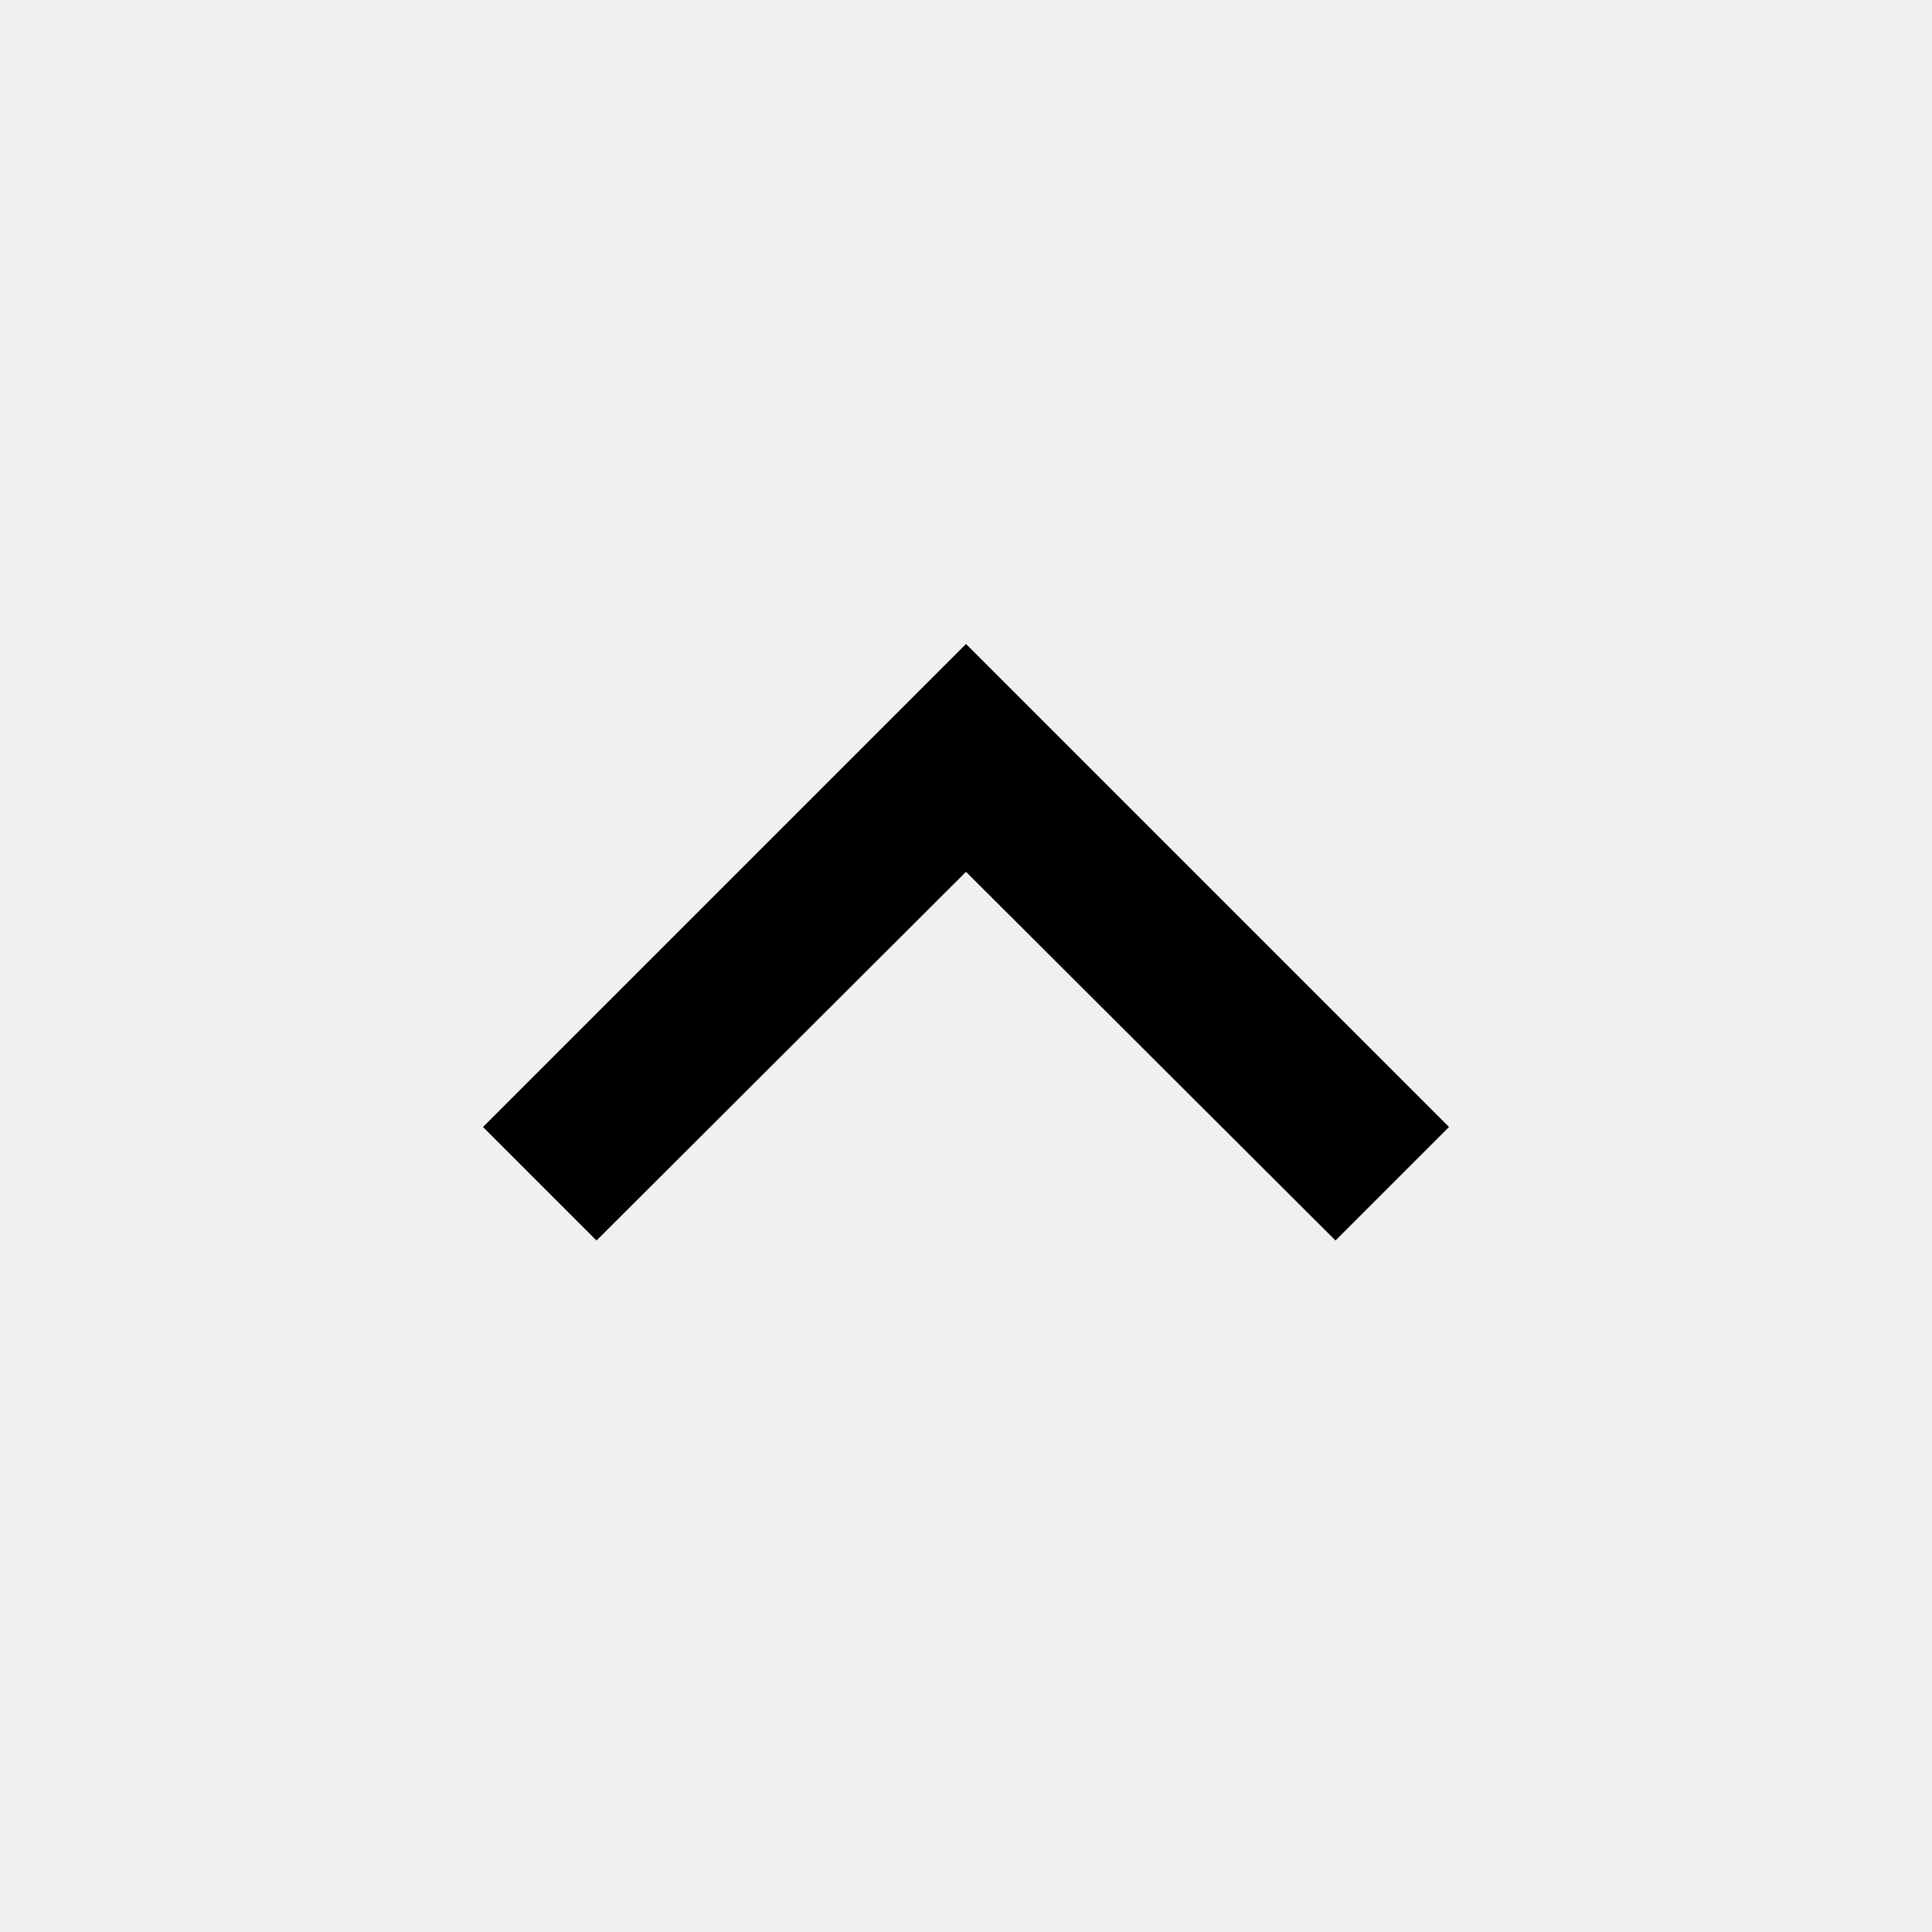
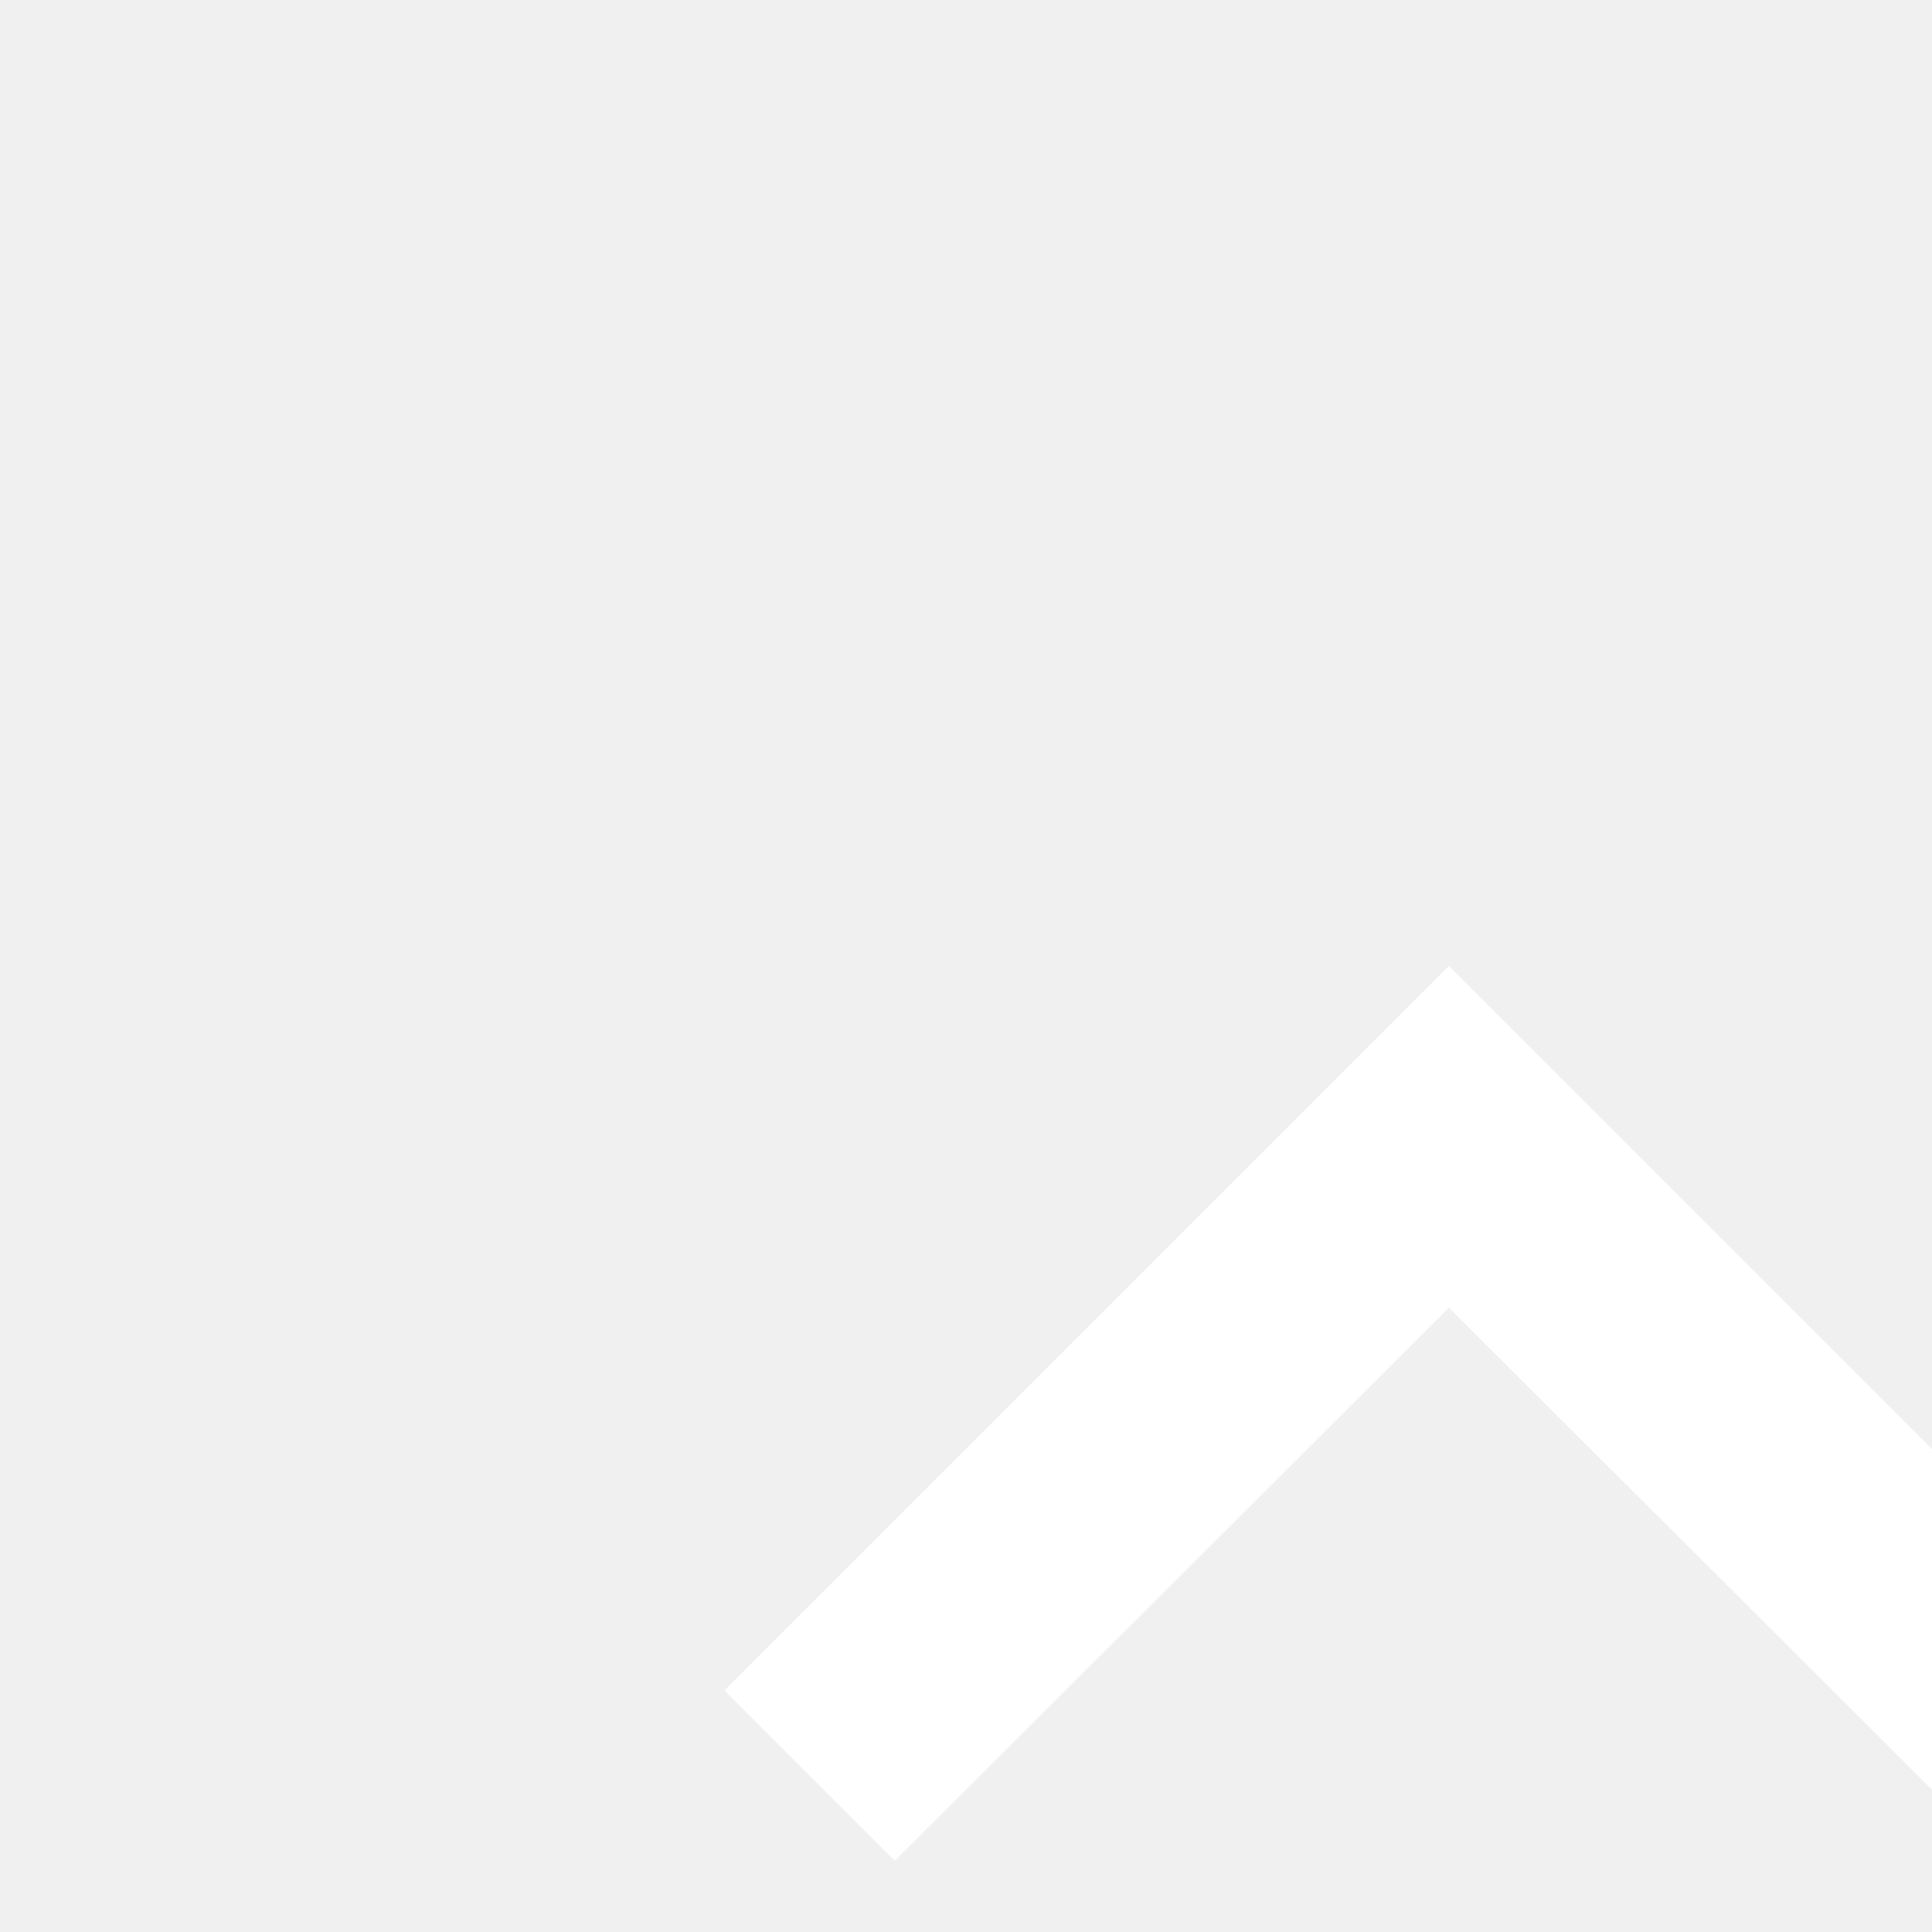
- <svg xmlns="http://www.w3.org/2000/svg" viewBox="0 0 24 24">
-   <path d="M7.41 15.41L12 10.83l4.59 4.58L18 14l-6-6-6 6z" fill="currentColor" />
+ <svg xmlns="http://www.w3.org/2000/svg" viewBox="0 0 24 24" transform="scale(1.5)">
+   <path d="M7.41 15.41L12 10.83l4.59 4.58L18 14l-6-6-6 6z" fill="white" />
</svg>
